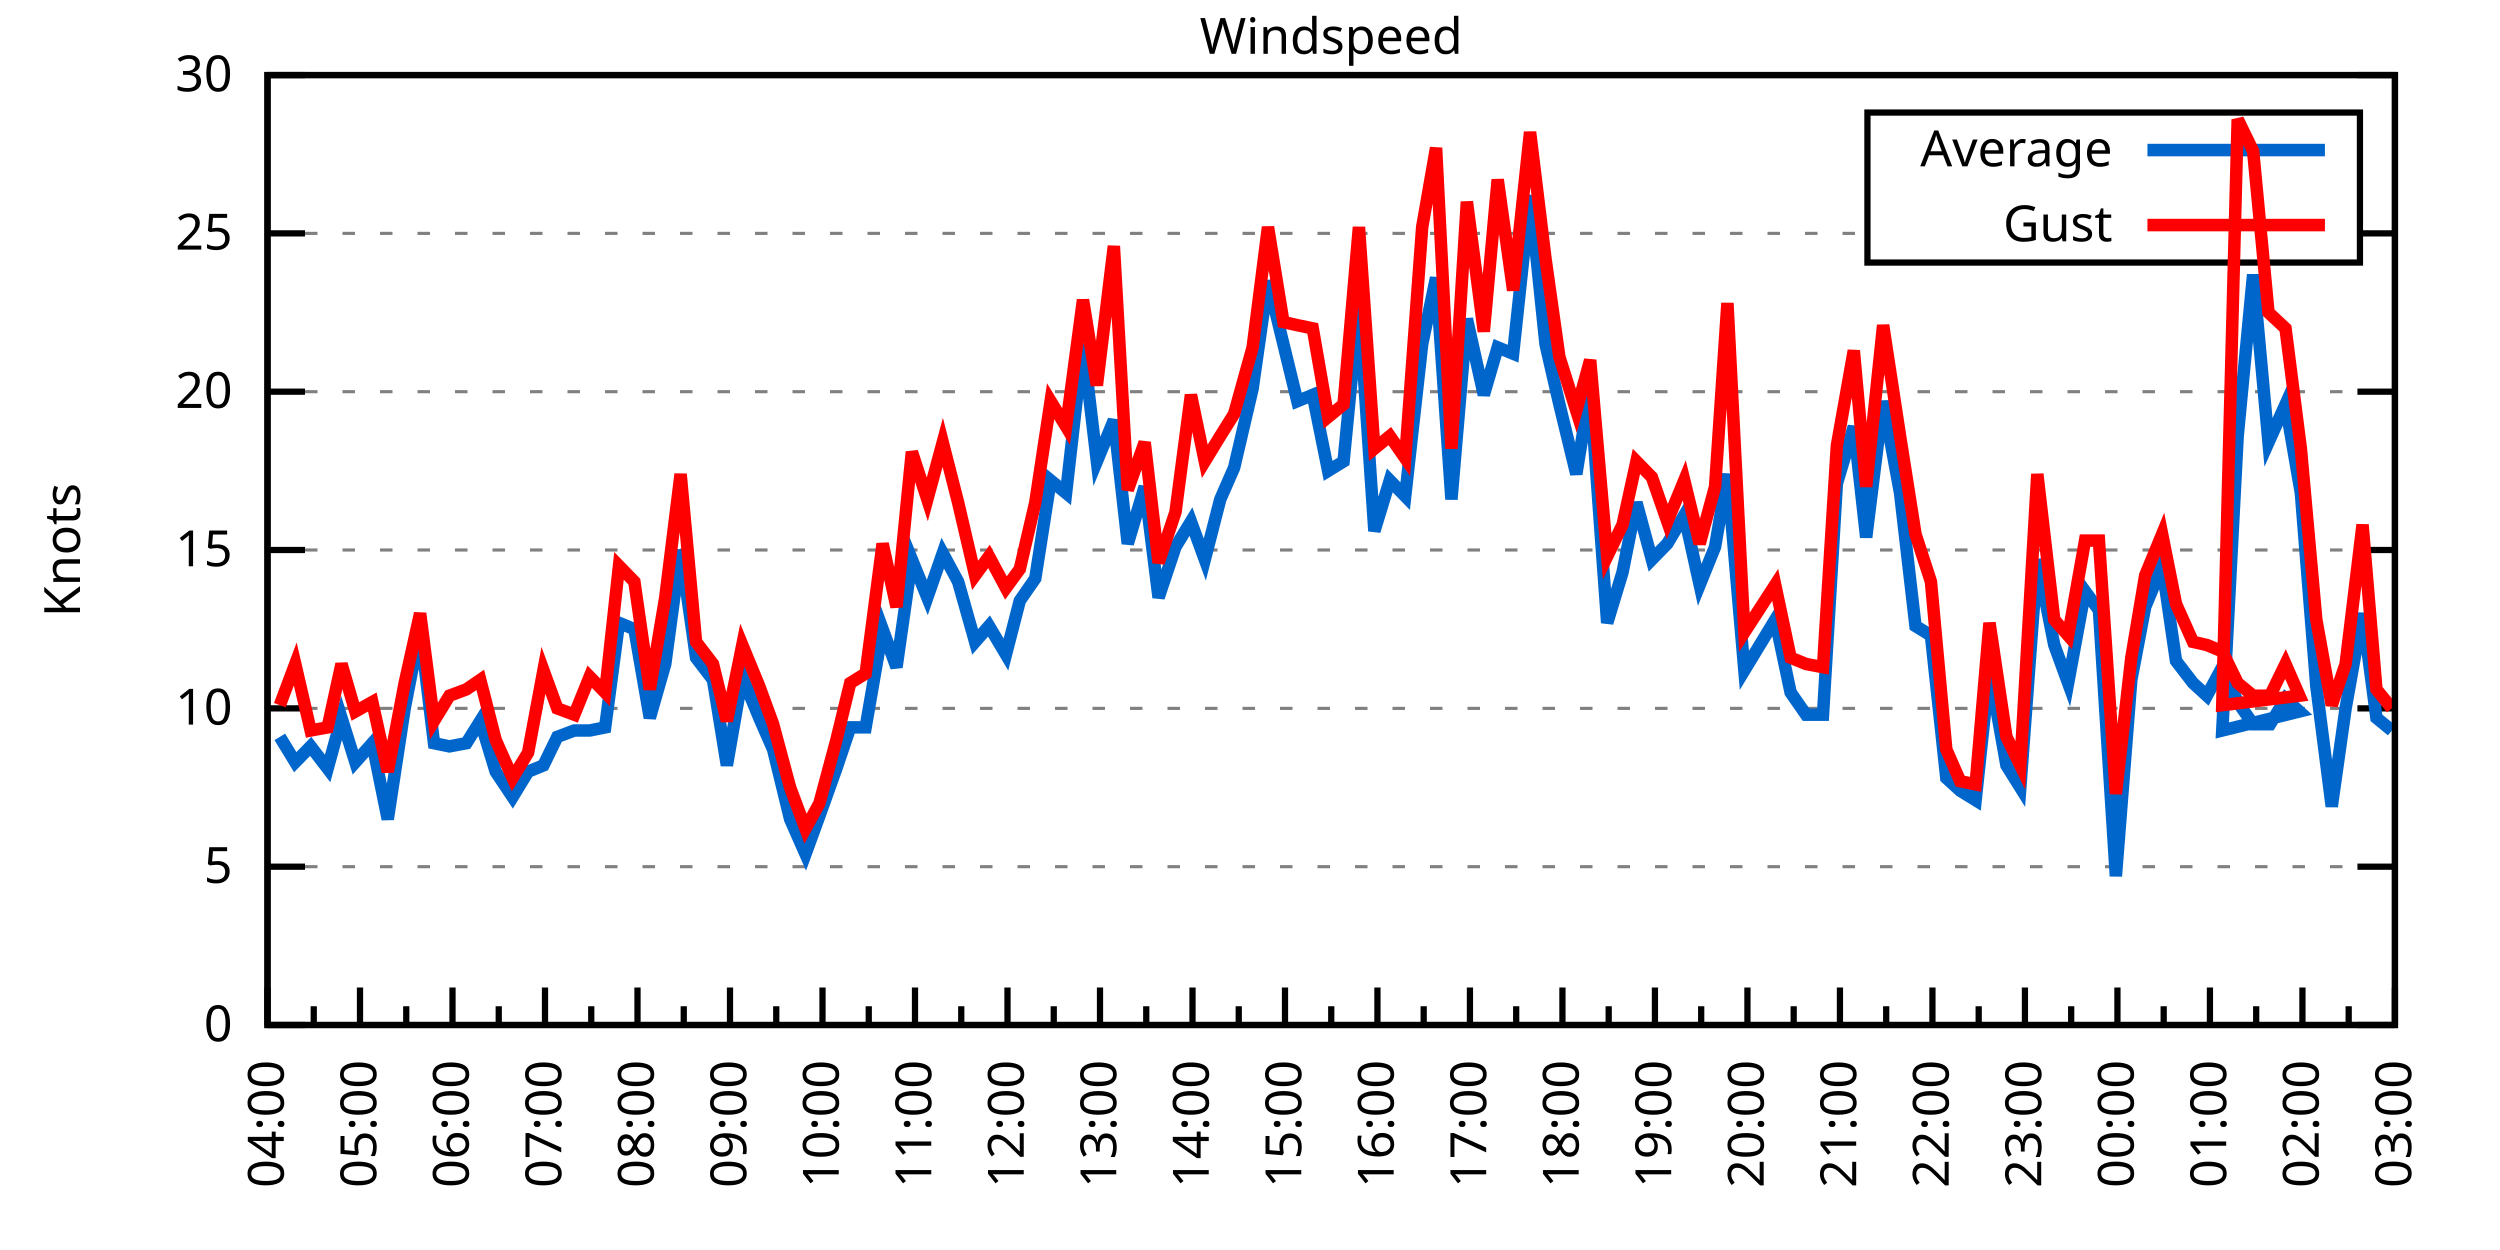
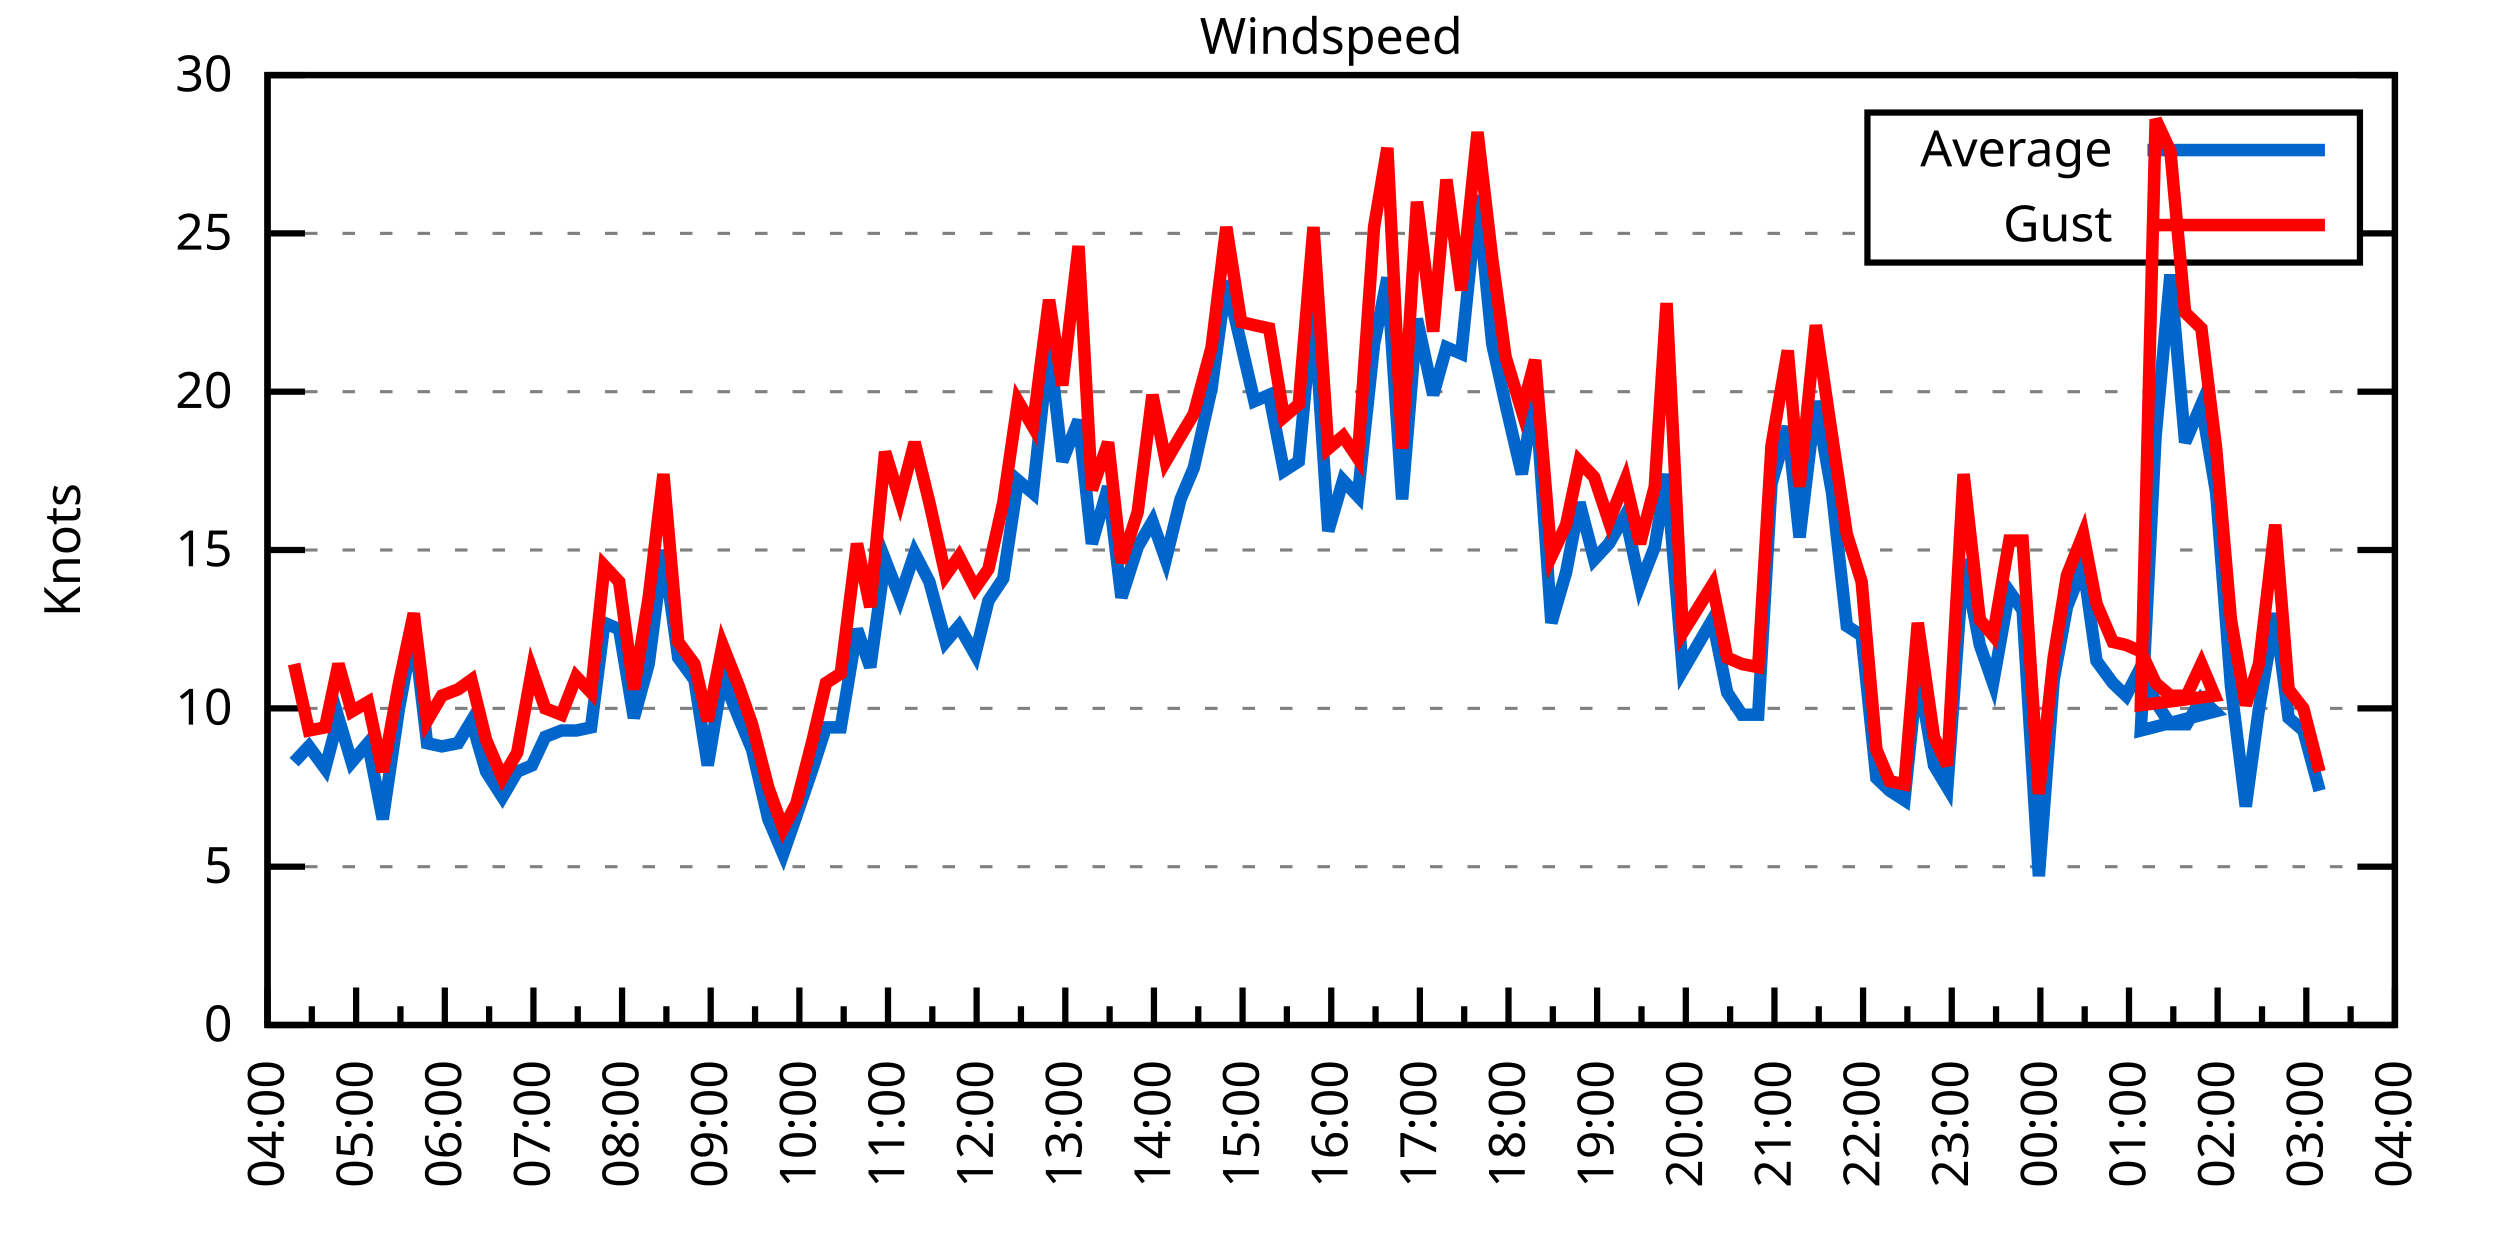
<svg xmlns="http://www.w3.org/2000/svg" xmlns:xlink="http://www.w3.org/1999/xlink" width="400" height="200" viewBox="0 0 400 200">
  <g id="gnuplot_canvas">
    <rect x="0" y="0" width="400" height="200" fill="none" />
    <defs>
      <circle id="gpDot" r="0.5" stroke-width="0.5" stroke="currentColor" />
      <path id="gpPt0" stroke-width="0.333" stroke="currentColor" d="M-1,0 h2 M0,-1 v2" />
      <path id="gpPt1" stroke-width="0.333" stroke="currentColor" d="M-1,-1 L1,1 M1,-1 L-1,1" />
      <path id="gpPt2" stroke-width="0.333" stroke="currentColor" d="M-1,0 L1,0 M0,-1 L0,1 M-1,-1 L1,1 M-1,1 L1,-1" />
      <rect id="gpPt3" stroke-width="0.333" stroke="currentColor" x="-1" y="-1" width="2" height="2" />
      <rect id="gpPt4" stroke-width="0.333" stroke="currentColor" fill="currentColor" x="-1" y="-1" width="2" height="2" />
      <circle id="gpPt5" stroke-width="0.333" stroke="currentColor" cx="0" cy="0" r="1" />
      <use xlink:href="#gpPt5" id="gpPt6" fill="currentColor" stroke="none" />
      <path id="gpPt7" stroke-width="0.333" stroke="currentColor" d="M0,-1.33 L-1.33,0.67 L1.33,0.67 z" />
      <use xlink:href="#gpPt7" id="gpPt8" fill="currentColor" stroke="none" />
      <use xlink:href="#gpPt7" id="gpPt9" stroke="currentColor" transform="rotate(180)" />
      <use xlink:href="#gpPt9" id="gpPt10" fill="currentColor" stroke="none" />
      <use xlink:href="#gpPt3" id="gpPt11" stroke="currentColor" transform="rotate(45)" />
      <use xlink:href="#gpPt11" id="gpPt12" fill="currentColor" stroke="none" />
      <path id="gpPt13" stroke-width="0.333" stroke="currentColor" d="M0,1.330 L1.265,0.411 L0.782,-1.067 L-0.782,-1.076 L-1.265,0.411 z" />
      <use xlink:href="#gpPt13" id="gpPt14" fill="currentColor" stroke="none" />
      <filter id="textbox" filterUnits="objectBoundingBox" x="0" y="0" height="1" width="1">
        <feFlood flood-color="white" flood-opacity="1" result="bgnd" />
        <feComposite in="SourceGraphic" in2="bgnd" operator="atop" />
      </filter>
      <filter id="greybox" filterUnits="objectBoundingBox" x="0" y="0" height="1" width="1">
        <feFlood flood-color="lightgrey" flood-opacity="1" result="grey" />
        <feComposite in="SourceGraphic" in2="grey" operator="atop" />
      </filter>
    </defs>
    <g fill="none" color="white" stroke="currentColor" stroke-width="1.00" stroke-linecap="butt" stroke-linejoin="miter">
</g>
    <g fill="none" color="black" stroke="currentColor" stroke-width="1.00" stroke-linecap="butt" stroke-linejoin="miter">
      <g stroke="none" shape-rendering="crispEdges">
        <polygon fill="rgb(255, 255, 255)" points="42.80,164.00 383.18,164.00 383.18,12.02 42.80,12.02 " />
      </g>
    </g>
    <g fill="none" color="black" stroke="currentColor" stroke-width="1.00" stroke-linecap="butt" stroke-linejoin="miter">
</g>
    <g fill="none" color="black" stroke="black" stroke-width="0.50" stroke-linecap="butt" stroke-linejoin="miter">
</g>
    <g fill="none" color="gray" stroke="currentColor" stroke-width="0.50" stroke-linecap="butt" stroke-linejoin="miter">
      <path stroke="gray" stroke-dasharray="2,4" class="gridline" d="M42.80,164.00 L383.19,164.00  " />
    </g>
    <g fill="none" color="gray" stroke="gray" stroke-width="1.00" stroke-linecap="butt" stroke-linejoin="miter">
</g>
    <g fill="none" color="black" stroke="currentColor" stroke-width="1.00" stroke-linecap="butt" stroke-linejoin="miter">
      <path stroke="black" d="M42.80,164.00 L48.80,164.00 M383.19,164.00 L377.19,164.00  " />
      <g transform="translate(37.20,166.60)" stroke="none" fill="black" font-family="Sans" font-size="8.00" text-anchor="end">
        <text>
          <tspan font-family="Sans"> 0</tspan>
        </text>
      </g>
    </g>
    <g fill="none" color="black" stroke="currentColor" stroke-width="1.00" stroke-linecap="butt" stroke-linejoin="miter">
</g>
    <g fill="none" color="black" stroke="black" stroke-width="0.50" stroke-linecap="butt" stroke-linejoin="miter">
</g>
    <g fill="none" color="gray" stroke="currentColor" stroke-width="0.50" stroke-linecap="butt" stroke-linejoin="miter">
      <path stroke="gray" stroke-dasharray="2,4" class="gridline" d="M42.80,138.67 L383.19,138.67  " />
    </g>
    <g fill="none" color="gray" stroke="gray" stroke-width="1.00" stroke-linecap="butt" stroke-linejoin="miter">
</g>
    <g fill="none" color="black" stroke="currentColor" stroke-width="1.00" stroke-linecap="butt" stroke-linejoin="miter">
      <path stroke="black" d="M42.80,138.67 L48.80,138.67 M383.19,138.67 L377.19,138.67  " />
      <g transform="translate(37.20,141.27)" stroke="none" fill="black" font-family="Sans" font-size="8.00" text-anchor="end">
        <text>
          <tspan font-family="Sans"> 5</tspan>
        </text>
      </g>
    </g>
    <g fill="none" color="black" stroke="currentColor" stroke-width="1.00" stroke-linecap="butt" stroke-linejoin="miter">
</g>
    <g fill="none" color="black" stroke="black" stroke-width="0.50" stroke-linecap="butt" stroke-linejoin="miter">
</g>
    <g fill="none" color="gray" stroke="currentColor" stroke-width="0.50" stroke-linecap="butt" stroke-linejoin="miter">
      <path stroke="gray" stroke-dasharray="2,4" class="gridline" d="M42.80,113.34 L383.19,113.34  " />
    </g>
    <g fill="none" color="gray" stroke="gray" stroke-width="1.00" stroke-linecap="butt" stroke-linejoin="miter">
</g>
    <g fill="none" color="black" stroke="currentColor" stroke-width="1.00" stroke-linecap="butt" stroke-linejoin="miter">
      <path stroke="black" d="M42.80,113.34 L48.80,113.34 M383.19,113.34 L377.19,113.34  " />
      <g transform="translate(37.20,115.94)" stroke="none" fill="black" font-family="Sans" font-size="8.00" text-anchor="end">
        <text>
          <tspan font-family="Sans"> 10</tspan>
        </text>
      </g>
    </g>
    <g fill="none" color="black" stroke="currentColor" stroke-width="1.00" stroke-linecap="butt" stroke-linejoin="miter">
</g>
    <g fill="none" color="black" stroke="black" stroke-width="0.50" stroke-linecap="butt" stroke-linejoin="miter">
</g>
    <g fill="none" color="gray" stroke="currentColor" stroke-width="0.50" stroke-linecap="butt" stroke-linejoin="miter">
      <path stroke="gray" stroke-dasharray="2,4" class="gridline" d="M42.80,88.00 L383.19,88.00  " />
    </g>
    <g fill="none" color="gray" stroke="gray" stroke-width="1.00" stroke-linecap="butt" stroke-linejoin="miter">
</g>
    <g fill="none" color="black" stroke="currentColor" stroke-width="1.00" stroke-linecap="butt" stroke-linejoin="miter">
      <path stroke="black" d="M42.80,88.00 L48.80,88.00 M383.19,88.00 L377.19,88.00  " />
      <g transform="translate(37.20,90.60)" stroke="none" fill="black" font-family="Sans" font-size="8.00" text-anchor="end">
        <text>
          <tspan font-family="Sans"> 15</tspan>
        </text>
      </g>
    </g>
    <g fill="none" color="black" stroke="currentColor" stroke-width="1.00" stroke-linecap="butt" stroke-linejoin="miter">
</g>
    <g fill="none" color="black" stroke="black" stroke-width="0.50" stroke-linecap="butt" stroke-linejoin="miter">
</g>
    <g fill="none" color="gray" stroke="currentColor" stroke-width="0.50" stroke-linecap="butt" stroke-linejoin="miter">
      <path stroke="gray" stroke-dasharray="2,4" class="gridline" d="M42.80,62.67 L383.19,62.67  " />
    </g>
    <g fill="none" color="gray" stroke="gray" stroke-width="1.00" stroke-linecap="butt" stroke-linejoin="miter">
</g>
    <g fill="none" color="black" stroke="currentColor" stroke-width="1.00" stroke-linecap="butt" stroke-linejoin="miter">
      <path stroke="black" d="M42.80,62.67 L48.80,62.67 M383.19,62.67 L377.19,62.67  " />
      <g transform="translate(37.20,65.27)" stroke="none" fill="black" font-family="Sans" font-size="8.00" text-anchor="end">
        <text>
          <tspan font-family="Sans"> 20</tspan>
        </text>
      </g>
    </g>
    <g fill="none" color="black" stroke="currentColor" stroke-width="1.00" stroke-linecap="butt" stroke-linejoin="miter">
</g>
    <g fill="none" color="black" stroke="black" stroke-width="0.50" stroke-linecap="butt" stroke-linejoin="miter">
</g>
    <g fill="none" color="gray" stroke="currentColor" stroke-width="0.50" stroke-linecap="butt" stroke-linejoin="miter">
      <path stroke="gray" stroke-dasharray="2,4" class="gridline" d="M42.80,37.34 L298.79,37.34 M377.59,37.34 L383.19,37.34  " />
    </g>
    <g fill="none" color="gray" stroke="gray" stroke-width="1.00" stroke-linecap="butt" stroke-linejoin="miter">
</g>
    <g fill="none" color="black" stroke="currentColor" stroke-width="1.00" stroke-linecap="butt" stroke-linejoin="miter">
      <path stroke="black" d="M42.80,37.34 L48.80,37.34 M383.19,37.34 L377.19,37.34  " />
      <g transform="translate(37.20,39.94)" stroke="none" fill="black" font-family="Sans" font-size="8.00" text-anchor="end">
        <text>
          <tspan font-family="Sans"> 25</tspan>
        </text>
      </g>
    </g>
    <g fill="none" color="black" stroke="currentColor" stroke-width="1.00" stroke-linecap="butt" stroke-linejoin="miter">
</g>
    <g fill="none" color="black" stroke="black" stroke-width="0.50" stroke-linecap="butt" stroke-linejoin="miter">
</g>
    <g fill="none" color="gray" stroke="currentColor" stroke-width="0.50" stroke-linecap="butt" stroke-linejoin="miter">
      <path stroke="gray" stroke-dasharray="2,4" class="gridline" d="M42.80,12.01 L383.19,12.01  " />
    </g>
    <g fill="none" color="gray" stroke="gray" stroke-width="1.00" stroke-linecap="butt" stroke-linejoin="miter">
</g>
    <g fill="none" color="black" stroke="currentColor" stroke-width="1.00" stroke-linecap="butt" stroke-linejoin="miter">
      <path stroke="black" d="M42.80,12.01 L48.80,12.01 M383.19,12.01 L377.19,12.01  " />
      <g transform="translate(37.20,14.61)" stroke="none" fill="black" font-family="Sans" font-size="8.00" text-anchor="end">
        <text>
          <tspan font-family="Sans"> 30</tspan>
        </text>
      </g>
    </g>
    <g fill="none" color="black" stroke="currentColor" stroke-width="1.00" stroke-linecap="butt" stroke-linejoin="miter">
      <path stroke="black" d="M42.80,164.00 L42.80,158.00  " />
      <g transform="translate(45.40,169.60) rotate(270)" stroke="none" fill="black" font-family="Sans" font-size="8.00" text-anchor="end">
        <text>
          <tspan font-family="Sans">04:00</tspan>
        </text>
      </g>
    </g>
    <g fill="none" color="black" stroke="currentColor" stroke-width="1.00" stroke-linecap="butt" stroke-linejoin="miter">
-       <path stroke="black" d="M50.20,164.00 L50.20,161.00 M57.60,164.00 L57.60,158.00  " />
-       <g transform="translate(60.20,169.60) rotate(270)" stroke="none" fill="black" font-family="Sans" font-size="8.00" text-anchor="end">
+       <path stroke="black" d="M49.89,164.00 L49.89,161.00 M56.98,164.00 L56.98,158.00  " />
+       <g transform="translate(59.58,169.60) rotate(270)" stroke="none" fill="black" font-family="Sans" font-size="8.00" text-anchor="end">
        <text>
          <tspan font-family="Sans">05:00</tspan>
        </text>
      </g>
    </g>
    <g fill="none" color="black" stroke="currentColor" stroke-width="1.00" stroke-linecap="butt" stroke-linejoin="miter">
-       <path stroke="black" d="M65.00,164.00 L65.00,161.00 M72.40,164.00 L72.40,158.00  " />
-       <g transform="translate(75.00,169.60) rotate(270)" stroke="none" fill="black" font-family="Sans" font-size="8.00" text-anchor="end">
+       <path stroke="black" d="M64.07,164.00 L64.07,161.00 M71.17,164.00 L71.17,158.00  " />
+       <g transform="translate(73.77,169.60) rotate(270)" stroke="none" fill="black" font-family="Sans" font-size="8.00" text-anchor="end">
        <text>
          <tspan font-family="Sans">06:00</tspan>
        </text>
      </g>
    </g>
    <g fill="none" color="black" stroke="currentColor" stroke-width="1.00" stroke-linecap="butt" stroke-linejoin="miter">
-       <path stroke="black" d="M79.80,164.00 L79.80,161.00 M87.20,164.00 L87.20,158.00  " />
-       <g transform="translate(89.80,169.60) rotate(270)" stroke="none" fill="black" font-family="Sans" font-size="8.00" text-anchor="end">
+       <path stroke="black" d="M78.26,164.00 L78.26,161.00 M85.35,164.00 L85.35,158.00  " />
+       <g transform="translate(87.95,169.60) rotate(270)" stroke="none" fill="black" font-family="Sans" font-size="8.00" text-anchor="end">
        <text>
          <tspan font-family="Sans">07:00</tspan>
        </text>
      </g>
    </g>
    <g fill="none" color="black" stroke="currentColor" stroke-width="1.00" stroke-linecap="butt" stroke-linejoin="miter">
-       <path stroke="black" d="M94.60,164.00 L94.60,161.00 M102.00,164.00 L102.00,158.00  " />
-       <g transform="translate(104.60,169.60) rotate(270)" stroke="none" fill="black" font-family="Sans" font-size="8.00" text-anchor="end">
+       <path stroke="black" d="M92.44,164.00 L92.44,161.00 M99.53,164.00 L99.53,158.00  " />
+       <g transform="translate(102.13,169.60) rotate(270)" stroke="none" fill="black" font-family="Sans" font-size="8.00" text-anchor="end">
        <text>
          <tspan font-family="Sans">08:00</tspan>
        </text>
      </g>
    </g>
    <g fill="none" color="black" stroke="currentColor" stroke-width="1.00" stroke-linecap="butt" stroke-linejoin="miter">
-       <path stroke="black" d="M109.40,164.00 L109.40,161.00 M116.80,164.00 L116.80,158.00  " />
-       <g transform="translate(119.40,169.60) rotate(270)" stroke="none" fill="black" font-family="Sans" font-size="8.00" text-anchor="end">
+       <path stroke="black" d="M106.62,164.00 L106.62,161.00 M113.71,164.00 L113.71,158.00  " />
+       <g transform="translate(116.31,169.60) rotate(270)" stroke="none" fill="black" font-family="Sans" font-size="8.00" text-anchor="end">
        <text>
          <tspan font-family="Sans">09:00</tspan>
        </text>
      </g>
    </g>
    <g fill="none" color="black" stroke="currentColor" stroke-width="1.00" stroke-linecap="butt" stroke-linejoin="miter">
-       <path stroke="black" d="M124.20,164.00 L124.20,161.00 M131.60,164.00 L131.60,158.00  " />
-       <g transform="translate(134.20,169.60) rotate(270)" stroke="none" fill="black" font-family="Sans" font-size="8.00" text-anchor="end">
+       <path stroke="black" d="M120.81,164.00 L120.81,161.00 M127.90,164.00 L127.90,158.00  " />
+       <g transform="translate(130.50,169.60) rotate(270)" stroke="none" fill="black" font-family="Sans" font-size="8.00" text-anchor="end">
        <text>
          <tspan font-family="Sans">10:00</tspan>
        </text>
      </g>
    </g>
    <g fill="none" color="black" stroke="currentColor" stroke-width="1.00" stroke-linecap="butt" stroke-linejoin="miter">
-       <path stroke="black" d="M139.00,164.00 L139.00,161.00 M146.40,164.00 L146.40,158.00  " />
-       <g transform="translate(149.00,169.60) rotate(270)" stroke="none" fill="black" font-family="Sans" font-size="8.00" text-anchor="end">
+       <path stroke="black" d="M134.99,164.00 L134.99,161.00 M142.08,164.00 L142.08,158.00  " />
+       <g transform="translate(144.68,169.60) rotate(270)" stroke="none" fill="black" font-family="Sans" font-size="8.00" text-anchor="end">
        <text>
          <tspan font-family="Sans">11:00</tspan>
        </text>
      </g>
    </g>
    <g fill="none" color="black" stroke="currentColor" stroke-width="1.00" stroke-linecap="butt" stroke-linejoin="miter">
-       <path stroke="black" d="M153.80,164.00 L153.80,161.00 M161.20,164.00 L161.20,158.00  " />
-       <g transform="translate(163.80,169.60) rotate(270)" stroke="none" fill="black" font-family="Sans" font-size="8.00" text-anchor="end">
+       <path stroke="black" d="M149.17,164.00 L149.17,161.00 M156.26,164.00 L156.26,158.00  " />
+       <g transform="translate(158.86,169.60) rotate(270)" stroke="none" fill="black" font-family="Sans" font-size="8.00" text-anchor="end">
        <text>
          <tspan font-family="Sans">12:00</tspan>
        </text>
      </g>
    </g>
    <g fill="none" color="black" stroke="currentColor" stroke-width="1.00" stroke-linecap="butt" stroke-linejoin="miter">
-       <path stroke="black" d="M168.60,164.00 L168.60,161.00 M176.00,164.00 L176.00,158.00  " />
-       <g transform="translate(178.60,169.60) rotate(270)" stroke="none" fill="black" font-family="Sans" font-size="8.00" text-anchor="end">
+       <path stroke="black" d="M163.35,164.00 L163.35,161.00 M170.45,164.00 L170.45,158.00  " />
+       <g transform="translate(173.05,169.60) rotate(270)" stroke="none" fill="black" font-family="Sans" font-size="8.00" text-anchor="end">
        <text>
          <tspan font-family="Sans">13:00</tspan>
        </text>
      </g>
    </g>
    <g fill="none" color="black" stroke="currentColor" stroke-width="1.00" stroke-linecap="butt" stroke-linejoin="miter">
-       <path stroke="black" d="M183.40,164.00 L183.40,161.00 M190.80,164.00 L190.80,158.00  " />
-       <g transform="translate(193.40,169.60) rotate(270)" stroke="none" fill="black" font-family="Sans" font-size="8.00" text-anchor="end">
+       <path stroke="black" d="M177.54,164.00 L177.54,161.00 M184.63,164.00 L184.63,158.00  " />
+       <g transform="translate(187.23,169.60) rotate(270)" stroke="none" fill="black" font-family="Sans" font-size="8.00" text-anchor="end">
        <text>
          <tspan font-family="Sans">14:00</tspan>
        </text>
      </g>
    </g>
    <g fill="none" color="black" stroke="currentColor" stroke-width="1.00" stroke-linecap="butt" stroke-linejoin="miter">
-       <path stroke="black" d="M198.20,164.00 L198.20,161.00 M205.60,164.00 L205.60,158.00  " />
-       <g transform="translate(208.20,169.60) rotate(270)" stroke="none" fill="black" font-family="Sans" font-size="8.00" text-anchor="end">
+       <path stroke="black" d="M191.72,164.00 L191.72,161.00 M198.81,164.00 L198.81,158.00  " />
+       <g transform="translate(201.41,169.60) rotate(270)" stroke="none" fill="black" font-family="Sans" font-size="8.00" text-anchor="end">
        <text>
          <tspan font-family="Sans">15:00</tspan>
        </text>
      </g>
    </g>
    <g fill="none" color="black" stroke="currentColor" stroke-width="1.00" stroke-linecap="butt" stroke-linejoin="miter">
-       <path stroke="black" d="M213.00,164.00 L213.00,161.00 M220.39,164.00 L220.39,158.00  " />
-       <g transform="translate(222.99,169.60) rotate(270)" stroke="none" fill="black" font-family="Sans" font-size="8.00" text-anchor="end">
+       <path stroke="black" d="M205.90,164.00 L205.90,161.00 M213.00,164.00 L213.00,158.00  " />
+       <g transform="translate(215.60,169.60) rotate(270)" stroke="none" fill="black" font-family="Sans" font-size="8.00" text-anchor="end">
        <text>
          <tspan font-family="Sans">16:00</tspan>
        </text>
      </g>
    </g>
    <g fill="none" color="black" stroke="currentColor" stroke-width="1.00" stroke-linecap="butt" stroke-linejoin="miter">
-       <path stroke="black" d="M227.79,164.00 L227.79,161.00 M235.19,164.00 L235.19,158.00  " />
-       <g transform="translate(237.79,169.60) rotate(270)" stroke="none" fill="black" font-family="Sans" font-size="8.00" text-anchor="end">
+       <path stroke="black" d="M220.09,164.00 L220.09,161.00 M227.18,164.00 L227.18,158.00  " />
+       <g transform="translate(229.78,169.60) rotate(270)" stroke="none" fill="black" font-family="Sans" font-size="8.00" text-anchor="end">
        <text>
          <tspan font-family="Sans">17:00</tspan>
        </text>
      </g>
    </g>
    <g fill="none" color="black" stroke="currentColor" stroke-width="1.00" stroke-linecap="butt" stroke-linejoin="miter">
-       <path stroke="black" d="M242.59,164.00 L242.59,161.00 M249.99,164.00 L249.99,158.00  " />
-       <g transform="translate(252.59,169.60) rotate(270)" stroke="none" fill="black" font-family="Sans" font-size="8.00" text-anchor="end">
+       <path stroke="black" d="M234.27,164.00 L234.27,161.00 M241.36,164.00 L241.36,158.00  " />
+       <g transform="translate(243.96,169.60) rotate(270)" stroke="none" fill="black" font-family="Sans" font-size="8.00" text-anchor="end">
        <text>
          <tspan font-family="Sans">18:00</tspan>
        </text>
      </g>
    </g>
    <g fill="none" color="black" stroke="currentColor" stroke-width="1.00" stroke-linecap="butt" stroke-linejoin="miter">
-       <path stroke="black" d="M257.39,164.00 L257.39,161.00 M264.79,164.00 L264.79,158.00  " />
-       <g transform="translate(267.39,169.60) rotate(270)" stroke="none" fill="black" font-family="Sans" font-size="8.00" text-anchor="end">
+       <path stroke="black" d="M248.45,164.00 L248.45,161.00 M255.54,164.00 L255.54,158.00  " />
+       <g transform="translate(258.14,169.60) rotate(270)" stroke="none" fill="black" font-family="Sans" font-size="8.00" text-anchor="end">
        <text>
          <tspan font-family="Sans">19:00</tspan>
        </text>
      </g>
    </g>
    <g fill="none" color="black" stroke="currentColor" stroke-width="1.00" stroke-linecap="butt" stroke-linejoin="miter">
-       <path stroke="black" d="M272.19,164.00 L272.19,161.00 M279.59,164.00 L279.59,158.00  " />
-       <g transform="translate(282.19,169.60) rotate(270)" stroke="none" fill="black" font-family="Sans" font-size="8.00" text-anchor="end">
+       <path stroke="black" d="M262.64,164.00 L262.64,161.00 M269.73,164.00 L269.73,158.00  " />
+       <g transform="translate(272.33,169.60) rotate(270)" stroke="none" fill="black" font-family="Sans" font-size="8.00" text-anchor="end">
        <text>
          <tspan font-family="Sans">20:00</tspan>
        </text>
      </g>
    </g>
    <g fill="none" color="black" stroke="currentColor" stroke-width="1.00" stroke-linecap="butt" stroke-linejoin="miter">
-       <path stroke="black" d="M286.99,164.00 L286.99,161.00 M294.39,164.00 L294.39,158.00  " />
-       <g transform="translate(296.99,169.60) rotate(270)" stroke="none" fill="black" font-family="Sans" font-size="8.00" text-anchor="end">
+       <path stroke="black" d="M276.82,164.00 L276.82,161.00 M283.91,164.00 L283.91,158.00  " />
+       <g transform="translate(286.51,169.60) rotate(270)" stroke="none" fill="black" font-family="Sans" font-size="8.00" text-anchor="end">
        <text>
          <tspan font-family="Sans">21:00</tspan>
        </text>
      </g>
    </g>
    <g fill="none" color="black" stroke="currentColor" stroke-width="1.00" stroke-linecap="butt" stroke-linejoin="miter">
-       <path stroke="black" d="M301.79,164.00 L301.79,161.00 M309.19,164.00 L309.19,158.00  " />
-       <g transform="translate(311.79,169.60) rotate(270)" stroke="none" fill="black" font-family="Sans" font-size="8.00" text-anchor="end">
+       <path stroke="black" d="M291.00,164.00 L291.00,161.00 M298.09,164.00 L298.09,158.00  " />
+       <g transform="translate(300.69,169.60) rotate(270)" stroke="none" fill="black" font-family="Sans" font-size="8.00" text-anchor="end">
        <text>
          <tspan font-family="Sans">22:00</tspan>
        </text>
      </g>
    </g>
    <g fill="none" color="black" stroke="currentColor" stroke-width="1.00" stroke-linecap="butt" stroke-linejoin="miter">
-       <path stroke="black" d="M316.59,164.00 L316.59,161.00 M323.99,164.00 L323.99,158.00  " />
-       <g transform="translate(326.59,169.60) rotate(270)" stroke="none" fill="black" font-family="Sans" font-size="8.00" text-anchor="end">
+       <path stroke="black" d="M305.18,164.00 L305.18,161.00 M312.28,164.00 L312.28,158.00  " />
+       <g transform="translate(314.88,169.60) rotate(270)" stroke="none" fill="black" font-family="Sans" font-size="8.00" text-anchor="end">
        <text>
          <tspan font-family="Sans">23:00</tspan>
        </text>
      </g>
    </g>
    <g fill="none" color="black" stroke="currentColor" stroke-width="1.00" stroke-linecap="butt" stroke-linejoin="miter">
-       <path stroke="black" d="M331.39,164.00 L331.39,161.00 M338.79,164.00 L338.79,158.00  " />
-       <g transform="translate(341.39,169.60) rotate(270)" stroke="none" fill="black" font-family="Sans" font-size="8.00" text-anchor="end">
+       <path stroke="black" d="M319.37,164.00 L319.37,161.00 M326.46,164.00 L326.46,158.00  " />
+       <g transform="translate(329.06,169.60) rotate(270)" stroke="none" fill="black" font-family="Sans" font-size="8.00" text-anchor="end">
        <text>
          <tspan font-family="Sans">00:00</tspan>
        </text>
      </g>
    </g>
    <g fill="none" color="black" stroke="currentColor" stroke-width="1.00" stroke-linecap="butt" stroke-linejoin="miter">
-       <path stroke="black" d="M346.19,164.00 L346.19,161.00 M353.59,164.00 L353.59,158.00  " />
-       <g transform="translate(356.19,169.60) rotate(270)" stroke="none" fill="black" font-family="Sans" font-size="8.00" text-anchor="end">
+       <path stroke="black" d="M333.55,164.00 L333.55,161.00 M340.64,164.00 L340.64,158.00  " />
+       <g transform="translate(343.24,169.60) rotate(270)" stroke="none" fill="black" font-family="Sans" font-size="8.00" text-anchor="end">
        <text>
          <tspan font-family="Sans">01:00</tspan>
        </text>
      </g>
    </g>
    <g fill="none" color="black" stroke="currentColor" stroke-width="1.00" stroke-linecap="butt" stroke-linejoin="miter">
-       <path stroke="black" d="M360.99,164.00 L360.99,161.00 M368.39,164.00 L368.39,158.00  " />
-       <g transform="translate(370.99,169.60) rotate(270)" stroke="none" fill="black" font-family="Sans" font-size="8.00" text-anchor="end">
+       <path stroke="black" d="M347.73,164.00 L347.73,161.00 M354.82,164.00 L354.82,158.00  " />
+       <g transform="translate(357.42,169.60) rotate(270)" stroke="none" fill="black" font-family="Sans" font-size="8.00" text-anchor="end">
        <text>
          <tspan font-family="Sans">02:00</tspan>
        </text>
      </g>
    </g>
    <g fill="none" color="black" stroke="currentColor" stroke-width="1.00" stroke-linecap="butt" stroke-linejoin="miter">
-       <path stroke="black" d="M375.79,164.00 L375.79,161.00 M383.19,164.00 L383.19,158.00  " />
+       <path stroke="black" d="M361.92,164.00 L361.92,161.00 M369.01,164.00 L369.01,158.00  " />
+       <g transform="translate(371.61,169.60) rotate(270)" stroke="none" fill="black" font-family="Sans" font-size="8.00" text-anchor="end">
+         <text>
+           <tspan font-family="Sans">03:00</tspan>
+         </text>
+       </g>
+     </g>
+     <g fill="none" color="black" stroke="currentColor" stroke-width="1.00" stroke-linecap="butt" stroke-linejoin="miter">
+       <path stroke="black" d="M376.10,164.00 L376.10,161.00 M383.19,164.00 L383.19,158.00  " />
      <g transform="translate(385.79,169.60) rotate(270)" stroke="none" fill="black" font-family="Sans" font-size="8.00" text-anchor="end">
        <text>
-           <tspan font-family="Sans">03:00</tspan>
+           <tspan font-family="Sans">04:00</tspan>
        </text>
      </g>
    </g>
    <g fill="none" color="black" stroke="currentColor" stroke-width="1.00" stroke-linecap="butt" stroke-linejoin="miter">
</g>
    <g fill="none" color="black" stroke="currentColor" stroke-width="1.00" stroke-linecap="butt" stroke-linejoin="miter">
      <path stroke="black" d="M42.80,12.01 L42.80,164.00 L383.19,164.00 L383.19,12.01 L42.80,12.01 Z  " />
    </g>
    <g fill="none" color="black" stroke="currentColor" stroke-width="1.00" stroke-linecap="butt" stroke-linejoin="miter">
      <g transform="translate(12.80,88.01) rotate(270)" stroke="none" fill="black" font-family="Sans" font-size="8.00" text-anchor="middle">
        <text>
          <tspan font-family="Sans">Knots</tspan>
        </text>
      </g>
    </g>
    <g fill="none" color="black" stroke="currentColor" stroke-width="1.00" stroke-linecap="butt" stroke-linejoin="miter">
</g>
    <g fill="none" color="black" stroke="currentColor" stroke-width="1.00" stroke-linecap="butt" stroke-linejoin="miter">
      <path stroke="black" d="M298.79,42.01 L298.79,18.01 L377.59,18.01 L377.59,42.01 L298.79,42.01 Z  " />
    </g>
    <g id="Windspeed_plot_1">
      <g fill="none" color="white" stroke="black" stroke-width="2.00" stroke-linecap="butt" stroke-linejoin="miter">
</g>
      <g fill="none" color="black" stroke="currentColor" stroke-width="2.00" stroke-linecap="butt" stroke-linejoin="miter">
        <g transform="translate(337.99,26.61)" stroke="none" fill="black" font-family="Sans" font-size="8.00" text-anchor="end">
          <text>
            <tspan font-family="Sans">Average</tspan>
          </text>
        </g>
      </g>
      <g fill="none" color="black" stroke="currentColor" stroke-width="2.00" stroke-linecap="butt" stroke-linejoin="miter">
-         <path stroke="rgb(  0, 102, 204)" d="M343.59,24.01 L371.99,24.01 M44.77,117.90 L47.24,121.95 L49.71,119.42 L52.42,122.96 L54.64,114.86 L56.86,121.95   L59.57,118.91 L62.04,131.07 L64.75,113.34 L67.22,100.67 L69.44,118.91 L71.91,119.42 L74.62,118.91 L76.84,115.36   L79.31,123.47 L82.02,127.52 L84.49,123.47 L86.95,122.46 L89.17,117.90 L91.89,116.88 L94.35,116.88 L96.82,116.38   L99.04,99.66 L101.50,100.67 L103.97,114.86 L106.44,106.24 L108.90,88.00 L111.37,105.23 L114.08,108.78 L116.30,122.46   L118.77,108.27 L121.48,114.86 L123.70,119.92 L126.42,131.07 L128.88,136.64 L131.10,130.56 L133.82,122.96 L136.04,116.38   L138.50,116.38 L141.22,100.67 L143.44,106.75 L145.90,89.52 L148.37,95.60 L150.84,88.51 L153.30,93.07 L156.02,102.70   L158.24,100.16 L160.95,104.72 L163.17,96.11 L165.64,92.56 L168.10,76.86 L170.57,78.89 L173.28,55.07 L175.50,73.82   L178.22,67.23 L180.44,86.99 L183.15,77.87 L185.37,95.60 L188.08,87.50 L190.55,83.45 L192.77,89.52 L195.24,79.90   L197.46,74.83 L200.42,62.17 L202.88,44.94 L205.35,55.07 L207.57,64.19 L210.04,63.18 L212.50,75.34 L214.97,73.82   L217.43,48.49 L219.90,84.97 L222.37,76.86 L224.83,79.39 L227.55,55.07 L229.77,44.43 L232.23,79.90 L234.70,51.02   L237.41,63.18 L239.63,55.58 L242.10,56.59 L244.81,31.26 L247.28,55.07 L249.50,64.70 L252.21,75.85 L254.43,62.17   L257.15,99.66 L259.61,91.55 L261.83,80.41 L264.30,89.52 L266.77,86.99 L269.48,82.43 L271.95,93.58 L274.41,87.50   L276.39,75.85 L279.10,107.26 L284.03,99.15 L286.50,110.80 L288.97,114.35 L291.68,114.35 L293.90,77.37 L296.61,68.25   L298.59,85.98 L301.30,64.19 L304.01,78.89 L306.48,100.16 L308.95,101.68 L311.41,124.48 L313.63,126.51 L316.10,128.03   L318.32,107.26 L321.03,122.46 L323.25,126.00 L325.97,89.52 L328.68,103.20 L330.90,109.28 L333.61,94.59 L335.83,97.63   L338.54,140.19 L341.01,108.78 L343.23,97.12 L345.94,90.54 L348.16,105.74 L350.88,109.28 L353.10,111.31 L355.56,106.75   L358.03,112.32 L360.50,115.87 L363.21,115.87 L365.68,111.82 L367.90,113.84 L355.56,116.88 L358.03,69.77 L360.50,43.93   L362.96,70.78 L365.68,64.70 L368.14,78.89 L370.61,109.79 L373.08,129.04 L375.30,113.34 L378.01,98.14 L380.23,114.86   L382.70,116.88  " />
+         <path stroke="rgb(  0, 102, 204)" d="M343.59,24.01 L371.99,24.01 M47.05,121.95 L49.42,119.42 L52.02,122.96 L54.15,114.86 L56.27,121.95 L58.87,118.91   L61.24,131.07 L63.84,113.34 L66.20,100.67 L68.33,118.91 L70.69,119.42 L73.29,118.91 L75.42,115.36 L77.78,123.47   L80.38,127.52 L82.75,123.47 L85.11,122.46 L87.24,117.90 L89.84,116.88 L92.20,116.88 L94.57,116.38 L96.70,99.66   L99.06,100.67 L101.42,114.86 L103.79,106.24 L106.15,88.00 L108.51,105.23 L111.11,108.78 L113.24,122.46 L115.61,108.27   L118.21,114.86 L120.33,119.92 L122.93,131.07 L125.30,136.64 L127.42,130.56 L130.02,122.96 L132.15,116.38 L134.52,116.38   L137.12,100.67 L139.24,106.75 L141.61,89.52 L143.97,95.60 L146.34,88.51 L148.70,93.07 L151.30,102.70 L153.43,100.16   L156.03,104.72 L158.15,96.11 L160.52,92.56 L162.88,76.86 L165.25,78.89 L167.85,55.07 L169.97,73.82 L172.57,67.23   L174.70,86.99 L177.30,77.87 L179.43,95.60 L182.03,87.50 L184.39,83.45 L186.52,89.52 L188.88,79.90 L191.01,74.83   L193.85,62.17 L196.21,44.94 L198.58,55.07 L200.70,64.19 L203.07,63.18 L205.43,75.34 L207.79,73.82 L210.16,48.49   L212.52,84.97 L214.89,76.86 L217.25,79.39 L219.85,55.07 L221.98,44.43 L224.34,79.90 L226.71,51.02 L229.31,63.18   L231.43,55.58 L233.80,56.59 L236.40,31.26 L238.76,55.07 L240.89,64.70 L243.49,75.85 L245.62,62.17 L248.22,99.66   L250.58,91.55 L252.71,80.41 L255.07,89.52 L257.43,86.99 L260.04,82.43 L262.40,93.58 L264.76,87.50 L266.65,75.85   L269.25,107.26 L273.98,99.15 L276.35,110.80 L278.71,114.35 L281.31,114.35 L283.44,77.37 L286.04,68.25 L287.93,85.98   L290.53,64.19 L293.13,78.89 L295.49,100.16 L297.86,101.68 L300.22,124.48 L302.35,126.51 L304.71,128.03 L306.84,107.26   L309.44,122.46 L311.57,126.00 L314.17,89.52 L316.77,103.20 L318.89,109.28 L321.49,94.59 L323.62,97.63 L326.22,140.19   L328.59,108.78 L330.71,97.12 L333.31,90.54 L335.44,105.74 L338.04,109.28 L340.17,111.31 L342.53,106.75 L344.90,112.32   L347.26,115.87 L349.86,115.87 L352.22,111.82 L354.35,113.84 L342.53,116.88 L344.90,69.77 L347.26,43.93 L349.62,70.78   L352.22,64.70 L354.59,78.89 L356.95,109.79 L359.32,129.04 L361.44,113.34 L364.04,98.14 L366.17,114.86 L368.53,116.88   L371.13,126.51  " />
      </g>
    </g>
    <g id="Windspeed_plot_2">
      <g fill="none" color="black" stroke="currentColor" stroke-width="2.00" stroke-linecap="butt" stroke-linejoin="miter">
        <g transform="translate(337.99,38.61)" stroke="none" fill="black" font-family="Sans" font-size="8.00" text-anchor="end">
          <text>
            <tspan font-family="Sans">Gust</tspan>
          </text>
        </g>
      </g>
      <g fill="none" color="black" stroke="currentColor" stroke-width="2.00" stroke-linecap="butt" stroke-linejoin="miter">
-         <path stroke="rgb(255,   0,   0)" d="M343.59,36.01 L371.99,36.01 M44.77,112.83 L47.24,106.24 L49.71,116.88 L52.42,116.38 L54.64,106.24 L56.86,113.84   L59.57,112.32 L62.04,123.47 L64.75,109.28 L67.22,98.14 L69.44,115.36 L71.91,111.31 L74.62,110.30 L76.84,108.78   L79.31,118.40 L82.02,124.48 L84.49,120.43 L86.95,107.26 L89.17,113.34 L91.89,114.35 L94.35,108.27 L96.82,110.80   L99.04,90.54 L101.50,93.07 L103.97,110.30 L106.44,95.60 L108.90,75.85 L111.37,102.70 L114.08,106.24 L116.30,115.36   L118.77,103.20 L121.48,109.79 L123.70,115.87 L126.42,126.00 L128.88,132.59 L131.10,128.54 L133.82,118.40 L136.04,109.28   L138.50,107.76 L141.22,86.99 L143.44,97.12 L145.90,72.30 L148.37,79.90 L150.84,70.78 L153.30,80.41 L156.02,92.06   L158.24,89.02 L160.95,94.08 L163.17,91.04 L165.64,80.41 L168.10,64.19 L170.57,68.25 L173.28,47.98 L175.50,61.66   L178.22,39.37 L180.44,78.38 L183.15,70.78 L185.37,90.03 L188.08,81.93 L190.55,63.18 L192.77,73.82 L195.24,69.77   L197.46,66.22 L200.42,55.58 L202.88,36.33 L205.35,51.53 L207.57,52.03 L210.04,52.54 L212.50,66.73 L214.97,64.70   L217.43,36.33 L219.90,71.79 L222.37,69.77 L224.83,73.31 L227.55,36.33 L229.77,23.66 L232.23,71.79 L234.70,32.28   L237.41,53.05 L239.63,28.73 L242.10,46.46 L244.81,21.13 L247.28,41.39 L249.50,57.10 L252.21,65.71 L254.43,57.61   L257.15,89.02 L259.61,83.95 L261.83,73.82 L264.30,76.35 L266.77,83.45 L269.48,76.86 L271.95,86.99 L274.41,77.87   L276.39,48.49 L279.10,101.18 L284.03,93.58 L286.50,105.23 L288.97,106.24 L291.68,106.75 L293.90,71.29 L296.61,56.09   L298.59,77.87 L301.30,52.03 L304.01,69.77 L306.48,85.47 L308.95,93.07 L311.41,119.92 L313.63,124.99 L316.10,125.50   L318.32,99.66 L321.03,117.90 L323.25,122.46 L325.97,75.85 L328.68,99.15 L330.90,101.68 L333.61,86.49 L335.83,86.49   L338.54,127.02 L341.01,105.23 L343.23,92.06 L345.94,85.47 L348.16,96.62 L350.88,102.70 L353.10,103.20 L355.56,104.22   L358.03,109.28 L360.50,111.31 L363.21,111.31 L365.68,106.24 L367.90,111.31 L355.56,112.83 L358.03,19.10 L360.50,24.17   L362.96,50.01 L365.68,52.54 L368.14,71.79 L370.61,99.15 L373.08,112.83 L375.30,106.24 L378.01,83.95 L380.23,110.30   L382.70,113.34  " />
+         <path stroke="rgb(255,   0,   0)" d="M343.59,36.01 L371.99,36.01 M47.05,106.24 L49.42,116.88 L52.02,116.38 L54.15,106.24 L56.27,113.84 L58.87,112.32   L61.24,123.47 L63.84,109.28 L66.20,98.14 L68.33,115.36 L70.69,111.31 L73.29,110.30 L75.42,108.78 L77.78,118.40   L80.38,124.48 L82.75,120.43 L85.11,107.26 L87.24,113.34 L89.84,114.35 L92.20,108.27 L94.57,110.80 L96.70,90.54   L99.06,93.07 L101.42,110.30 L103.79,95.60 L106.15,75.85 L108.51,102.70 L111.11,106.24 L113.24,115.36 L115.61,103.20   L118.21,109.79 L120.33,115.87 L122.93,126.00 L125.30,132.59 L127.42,128.54 L130.02,118.40 L132.15,109.28 L134.52,107.76   L137.12,86.99 L139.24,97.12 L141.61,72.30 L143.97,79.90 L146.34,70.78 L148.70,80.41 L151.30,92.06 L153.43,89.02   L156.03,94.08 L158.15,91.04 L160.52,80.41 L162.88,64.19 L165.25,68.25 L167.85,47.98 L169.97,61.66 L172.57,39.37   L174.70,78.38 L177.30,70.78 L179.43,90.03 L182.03,81.93 L184.39,63.18 L186.52,73.82 L188.88,69.77 L191.01,66.22   L193.85,55.58 L196.21,36.33 L198.58,51.53 L200.70,52.03 L203.07,52.54 L205.43,66.73 L207.79,64.70 L210.16,36.33   L212.52,71.79 L214.89,69.77 L217.25,73.31 L219.85,36.33 L221.98,23.66 L224.34,71.79 L226.71,32.28 L229.31,53.05   L231.43,28.73 L233.80,46.46 L236.40,21.13 L238.76,41.39 L240.89,57.10 L243.49,65.71 L245.62,57.61 L248.22,89.02   L250.58,83.95 L252.71,73.82 L255.07,76.35 L257.43,83.45 L260.04,76.86 L262.40,86.99 L264.76,77.87 L266.65,48.49   L269.25,101.18 L273.98,93.58 L276.35,105.23 L278.71,106.24 L281.31,106.75 L283.44,71.29 L286.04,56.09 L287.93,77.87   L290.53,52.03 L293.13,69.77 L295.49,85.47 L297.86,93.07 L300.22,119.92 L302.35,124.99 L304.71,125.50 L306.84,99.66   L309.44,117.90 L311.57,122.46 L314.17,75.85 L316.77,99.15 L318.89,101.68 L321.49,86.49 L323.62,86.49 L326.22,127.02   L328.59,105.23 L330.71,92.06 L333.31,85.47 L335.44,96.62 L338.04,102.70 L340.17,103.20 L342.53,104.22 L344.90,109.28   L347.26,111.31 L349.86,111.31 L352.22,106.24 L354.35,111.31 L342.53,112.83 L344.90,19.10 L347.26,24.17 L349.62,50.01   L352.22,52.54 L354.59,71.79 L356.95,99.15 L359.32,112.83 L361.44,106.24 L364.04,83.95 L366.17,110.30 L368.53,113.34   L371.13,123.47  " />
      </g>
    </g>
    <g fill="none" color="black" stroke="currentColor" stroke-width="2.00" stroke-linecap="butt" stroke-linejoin="miter">
</g>
    <g fill="none" color="black" stroke="black" stroke-width="1.00" stroke-linecap="butt" stroke-linejoin="miter">
</g>
    <g fill="none" color="black" stroke="currentColor" stroke-width="1.00" stroke-linecap="butt" stroke-linejoin="miter">
      <path stroke="black" d="M42.80,12.01 L42.80,164.00 L383.19,164.00 L383.19,12.01 L42.80,12.01 Z  " />
    </g>
    <g fill="none" color="black" stroke="currentColor" stroke-width="1.00" stroke-linecap="butt" stroke-linejoin="miter">
      <g transform="translate(212.99,8.61)" stroke="none" fill="black" font-family="Sans" font-size="8.00" text-anchor="middle">
        <text>
          <tspan font-family="Sans">Windspeed</tspan>
        </text>
      </g>
    </g>
    <g fill="none" color="black" stroke="currentColor" stroke-width="1.00" stroke-linecap="butt" stroke-linejoin="miter">
</g>
  </g>
</svg>
